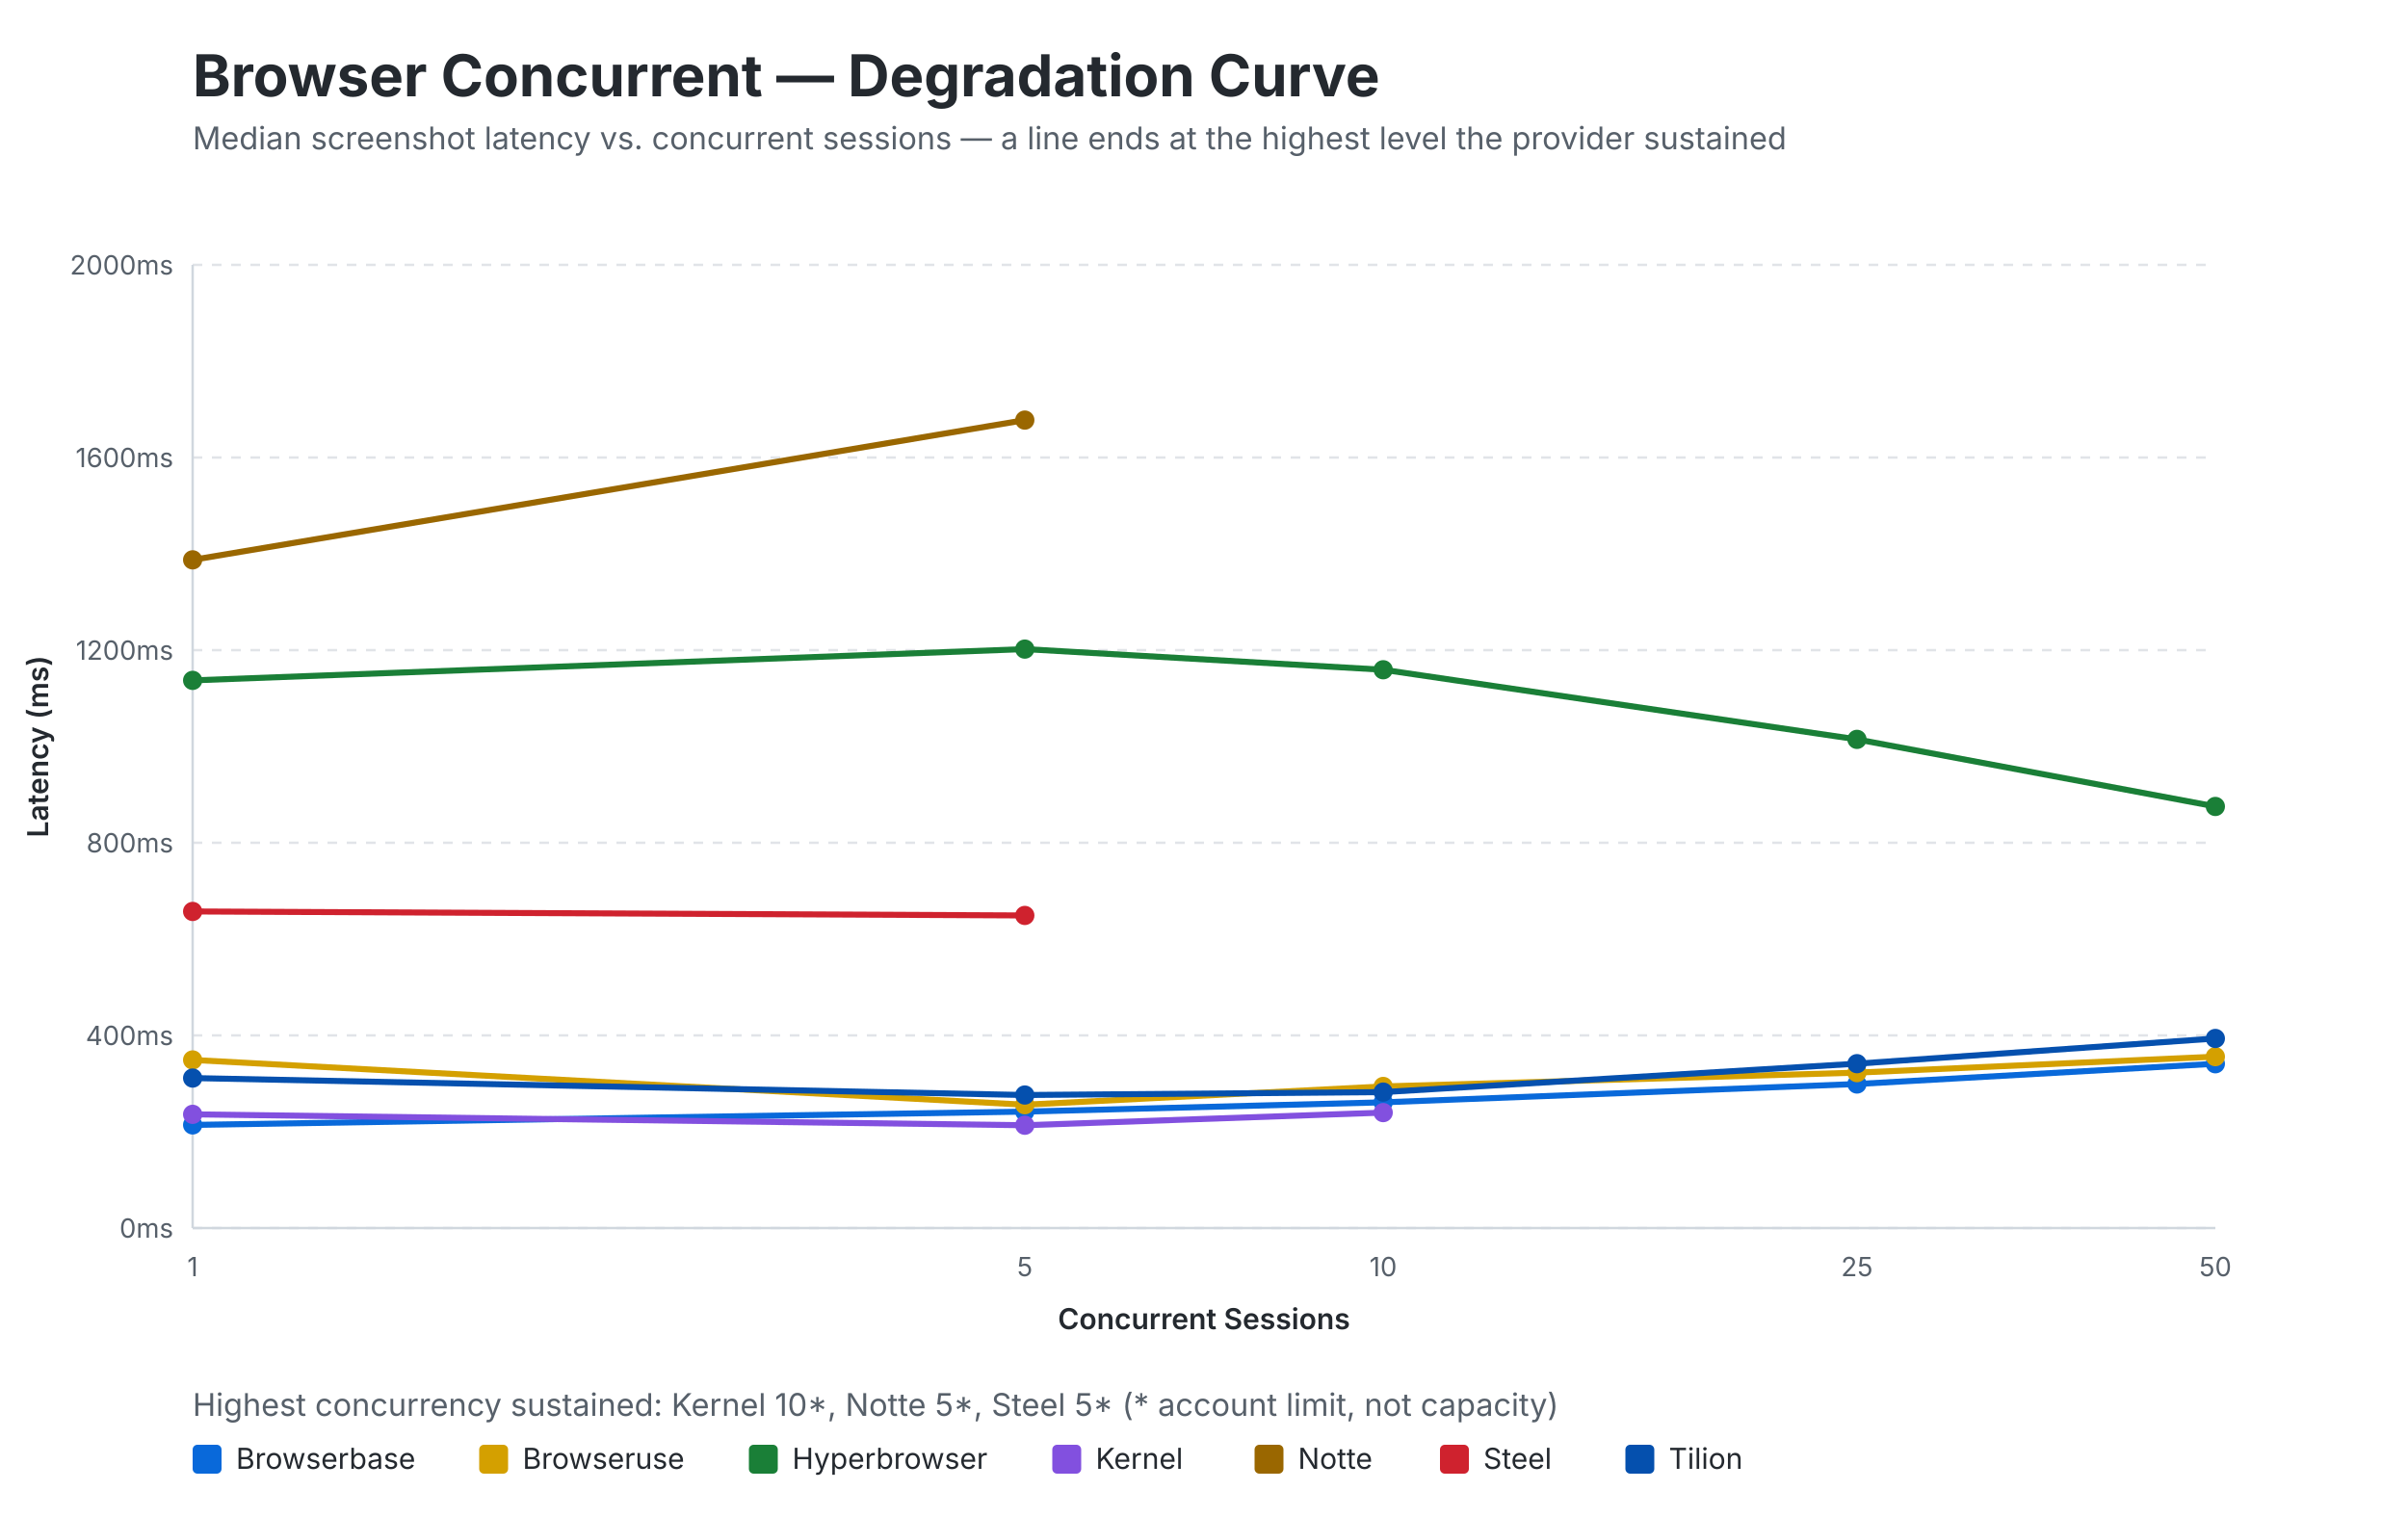
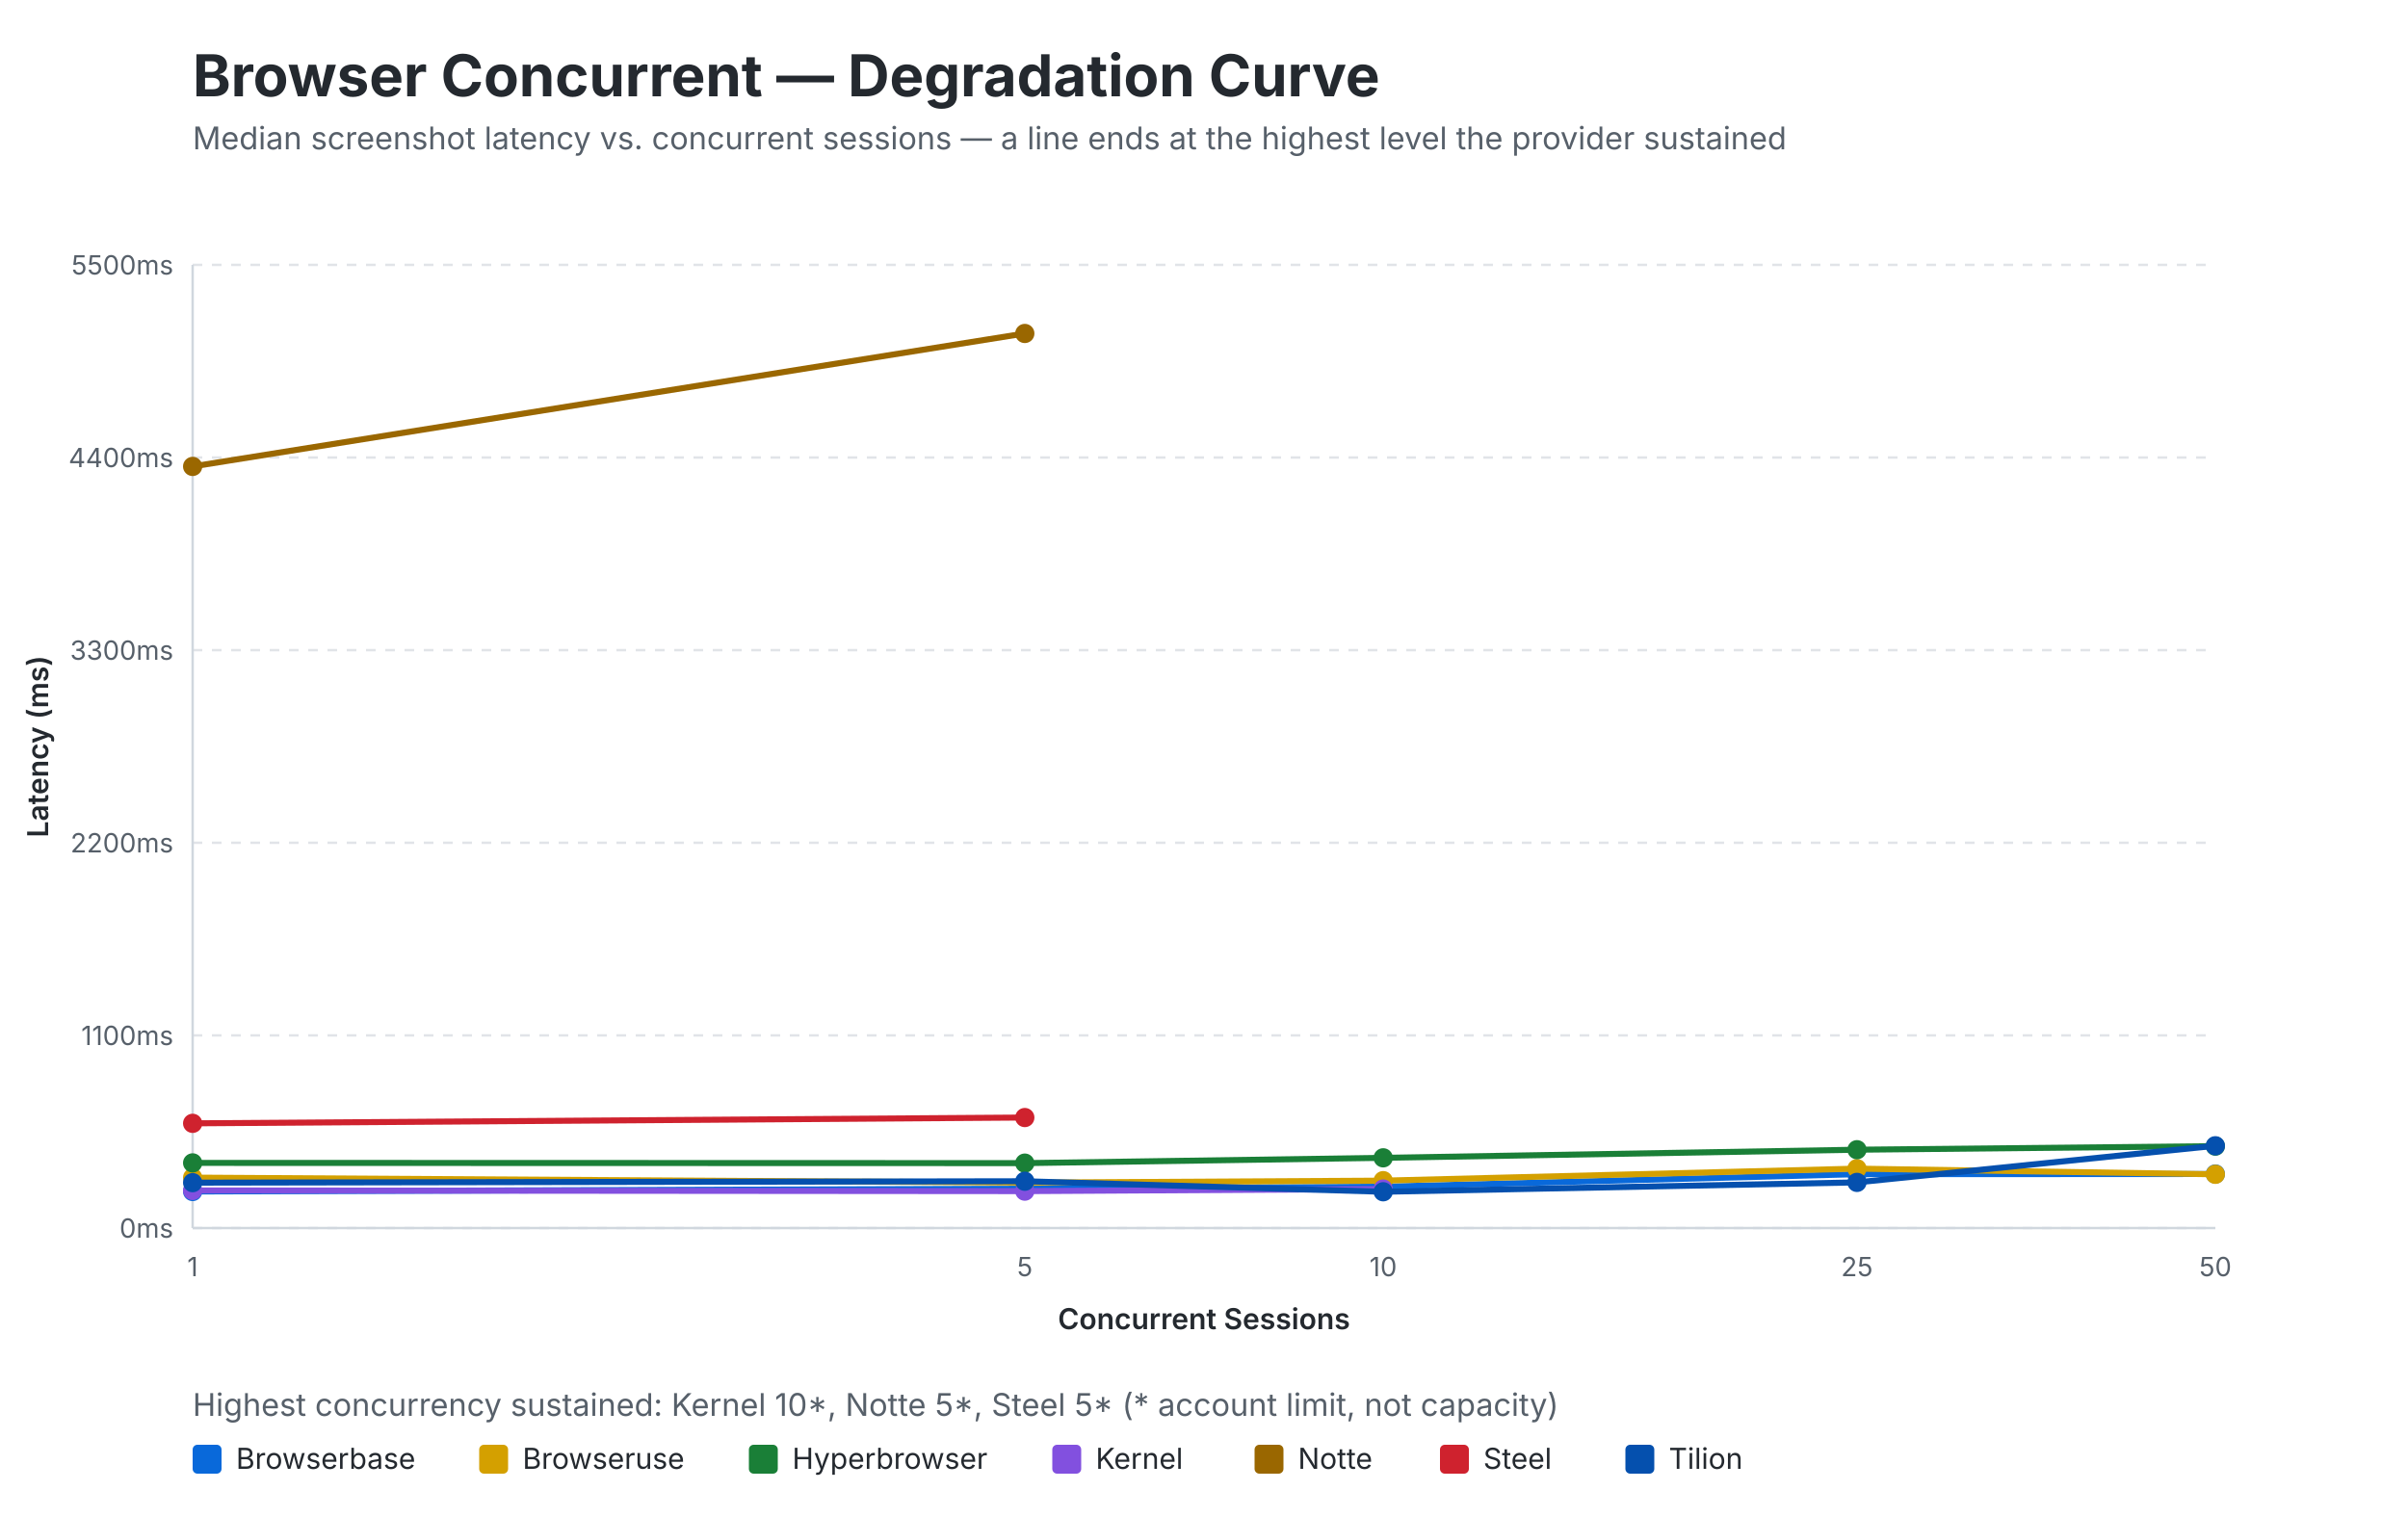
<svg xmlns="http://www.w3.org/2000/svg" width="1000" height="630" viewBox="0 0 1000 630">
  <style>
    .bg { fill: #ffffff; }
    .title { font: bold 24px 'Inter', 'SF Pro Display', -apple-system, sans-serif; fill: #24292f; }
    .subtitle { font: 13px 'Inter', 'SF Pro Display', -apple-system, sans-serif; fill: #57606a; }
    .axis { font: 11px 'Inter', 'SF Pro Display', -apple-system, sans-serif; fill: #57606a; }
    .axis-label { font: 600 12px 'Inter', 'SF Pro Display', -apple-system, sans-serif; fill: #24292f; }
    .grid { stroke: #e1e4e8; stroke-width: 1; stroke-dasharray: 4 4; }
    .axis-line { stroke: #d0d7de; stroke-width: 1; }
    .legend { font: 12px 'Inter', 'SF Pro Display', -apple-system, sans-serif; fill: #24292f; }
  </style>
  <rect class="bg" width="1000" height="630" />
  <text class="title" x="80" y="40">Browser Concurrent — Degradation Curve</text>
  <text class="subtitle" x="80" y="62">Median screenshot latency vs. concurrent sessions — a line ends at the highest level the provider sustained</text>
  <line class="grid" x1="80" y1="510" x2="920" y2="510" />
  <text class="axis" x="72" y="514" text-anchor="end">0ms</text>
  <line class="grid" x1="80" y1="430" x2="920" y2="430" />
-   <text class="axis" x="72" y="434" text-anchor="end">400ms</text>
+   <text class="axis" x="72" y="434" text-anchor="end">1100ms</text>
  <line class="grid" x1="80" y1="350" x2="920" y2="350" />
-   <text class="axis" x="72" y="354" text-anchor="end">800ms</text>
+   <text class="axis" x="72" y="354" text-anchor="end">2200ms</text>
  <line class="grid" x1="80" y1="270" x2="920" y2="270" />
-   <text class="axis" x="72" y="274" text-anchor="end">1200ms</text>
+   <text class="axis" x="72" y="274" text-anchor="end">3300ms</text>
  <line class="grid" x1="80" y1="190" x2="920" y2="190" />
-   <text class="axis" x="72" y="194" text-anchor="end">1600ms</text>
+   <text class="axis" x="72" y="194" text-anchor="end">4400ms</text>
  <line class="grid" x1="80" y1="110" x2="920" y2="110" />
-   <text class="axis" x="72" y="114" text-anchor="end">2000ms</text>
+   <text class="axis" x="72" y="114" text-anchor="end">5500ms</text>
  <line class="axis-line" x1="80" y1="510" x2="920" y2="510" />
  <line class="axis-line" x1="80" y1="110" x2="80" y2="510" />
  <text class="axis" x="80" y="530" text-anchor="middle">1</text>
  <text class="axis" x="425.583" y="530" text-anchor="middle">5</text>
  <text class="axis" x="574.417" y="530" text-anchor="middle">10</text>
  <text class="axis" x="771.166" y="530" text-anchor="middle">25</text>
  <text class="axis" x="920" y="530" text-anchor="middle">50</text>
  <text class="axis-label" x="500" y="552" text-anchor="middle">Concurrent Sessions</text>
  <text class="axis-label" x="20" y="310" text-anchor="middle" transform="rotate(-90 20 310)">Latency (ms)</text>
-   <polyline points="80,467.168 425.583,461.644 574.417,457.786 771.166,450.178 920,441.772" fill="none" stroke="#0969da" stroke-width="2.5" />
-   <circle cx="80" cy="467.168" r="4" fill="#0969da" />
-   <circle cx="425.583" cy="461.644" r="4" fill="#0969da" />
-   <circle cx="574.417" cy="457.786" r="4" fill="#0969da" />
-   <circle cx="771.166" cy="450.178" r="4" fill="#0969da" />
-   <circle cx="920" cy="441.772" r="4" fill="#0969da" />
-   <polyline points="80,440.196 425.583,458.782 574.417,451.194 771.166,445.454 920,438.82" fill="none" stroke="#d4a000" stroke-width="2.5" />
-   <circle cx="80" cy="440.196" r="4" fill="#d4a000" />
-   <circle cx="425.583" cy="458.782" r="4" fill="#d4a000" />
-   <circle cx="574.417" cy="451.194" r="4" fill="#d4a000" />
-   <circle cx="771.166" cy="445.454" r="4" fill="#d4a000" />
-   <circle cx="920" cy="438.82" r="4" fill="#d4a000" />
-   <polyline points="80,282.556 425.583,269.568 574.417,278.146 771.166,307.056 920,334.918" fill="none" stroke="#1a7f37" stroke-width="2.5" />
-   <circle cx="80" cy="282.556" r="4" fill="#1a7f37" />
-   <circle cx="425.583" cy="269.568" r="4" fill="#1a7f37" />
-   <circle cx="574.417" cy="278.146" r="4" fill="#1a7f37" />
-   <circle cx="771.166" cy="307.056" r="4" fill="#1a7f37" />
-   <circle cx="920" cy="334.918" r="4" fill="#1a7f37" />
-   <polyline points="80,462.778 425.583,467.304 574.417,462.056" fill="none" stroke="#8250df" stroke-width="2.5" />
-   <circle cx="80" cy="462.778" r="4" fill="#8250df" />
-   <circle cx="425.583" cy="467.304" r="4" fill="#8250df" />
-   <circle cx="574.417" cy="462.056" r="4" fill="#8250df" />
-   <polyline points="80,232.504 425.583,174.462" fill="none" stroke="#9a6700" stroke-width="2.5" />
-   <circle cx="80" cy="232.504" r="4" fill="#9a6700" />
-   <circle cx="425.583" cy="174.462" r="4" fill="#9a6700" />
-   <polyline points="80,378.52 425.583,380.18" fill="none" stroke="#cf222e" stroke-width="2.5" />
-   <circle cx="80" cy="378.52" r="4" fill="#cf222e" />
-   <circle cx="425.583" cy="380.18" r="4" fill="#cf222e" />
-   <polyline points="80,447.71 425.583,454.752 574.417,453.546 771.166,441.734 920,431.268" fill="none" stroke="#0550ae" stroke-width="2.5" />
-   <circle cx="80" cy="447.71" r="4" fill="#0550ae" />
-   <circle cx="425.583" cy="454.752" r="4" fill="#0550ae" />
-   <circle cx="574.417" cy="453.546" r="4" fill="#0550ae" />
-   <circle cx="771.166" cy="441.734" r="4" fill="#0550ae" />
-   <circle cx="920" cy="431.268" r="4" fill="#0550ae" />
+   <polyline points="80,494.821 425.583,493.654 574.417,492.824 771.166,487.635 920,487.556" fill="none" stroke="#0969da" stroke-width="2.5" />
+   <circle cx="80" cy="494.821" r="4" fill="#0969da" />
+   <circle cx="425.583" cy="493.654" r="4" fill="#0969da" />
+   <circle cx="574.417" cy="492.824" r="4" fill="#0969da" />
+   <circle cx="771.166" cy="487.635" r="4" fill="#0969da" />
+   <circle cx="920" cy="487.556" r="4" fill="#0969da" />
+   <polyline points="80,489.054 425.583,491.127 574.417,490.313 771.166,485.327 920,487.679" fill="none" stroke="#d4a000" stroke-width="2.5" />
+   <circle cx="80" cy="489.054" r="4" fill="#d4a000" />
+   <circle cx="425.583" cy="491.127" r="4" fill="#d4a000" />
+   <circle cx="574.417" cy="490.313" r="4" fill="#d4a000" />
+   <circle cx="771.166" cy="485.327" r="4" fill="#d4a000" />
+   <circle cx="920" cy="487.679" r="4" fill="#d4a000" />
+   <polyline points="80,482.945 425.583,483.039 574.417,480.838 771.166,477.47 920,475.983" fill="none" stroke="#1a7f37" stroke-width="2.5" />
+   <circle cx="80" cy="482.945" r="4" fill="#1a7f37" />
+   <circle cx="425.583" cy="483.039" r="4" fill="#1a7f37" />
+   <circle cx="574.417" cy="480.838" r="4" fill="#1a7f37" />
+   <circle cx="771.166" cy="477.47" r="4" fill="#1a7f37" />
+   <circle cx="920" cy="475.983" r="4" fill="#1a7f37" />
+   <polyline points="80,494.387 425.583,494.665 574.417,493.799" fill="none" stroke="#8250df" stroke-width="2.5" />
+   <circle cx="80" cy="494.387" r="4" fill="#8250df" />
+   <circle cx="425.583" cy="494.665" r="4" fill="#8250df" />
+   <circle cx="574.417" cy="493.799" r="4" fill="#8250df" />
+   <polyline points="80,193.703 425.583,138.489" fill="none" stroke="#9a6700" stroke-width="2.5" />
+   <circle cx="80" cy="193.703" r="4" fill="#9a6700" />
+   <circle cx="425.583" cy="138.489" r="4" fill="#9a6700" />
+   <polyline points="80,466.513 425.583,464.106" fill="none" stroke="#cf222e" stroke-width="2.5" />
+   <circle cx="80" cy="466.513" r="4" fill="#cf222e" />
+   <circle cx="425.583" cy="464.106" r="4" fill="#cf222e" />
+   <polyline points="80,491.151 425.583,490.561 574.417,494.931 771.166,491.039 920,475.831" fill="none" stroke="#0550ae" stroke-width="2.5" />
+   <circle cx="80" cy="491.151" r="4" fill="#0550ae" />
+   <circle cx="425.583" cy="490.561" r="4" fill="#0550ae" />
+   <circle cx="574.417" cy="494.931" r="4" fill="#0550ae" />
+   <circle cx="771.166" cy="491.039" r="4" fill="#0550ae" />
+   <circle cx="920" cy="475.831" r="4" fill="#0550ae" />
  <rect x="80" y="600" width="12" height="12" fill="#0969da" rx="2" />
  <text class="legend" x="98" y="610">Browserbase</text>
  <rect x="199" y="600" width="12" height="12" fill="#d4a000" rx="2" />
  <text class="legend" x="217" y="610">Browseruse</text>
  <rect x="311" y="600" width="12" height="12" fill="#1a7f37" rx="2" />
  <text class="legend" x="329" y="610">Hyperbrowser</text>
  <rect x="437" y="600" width="12" height="12" fill="#8250df" rx="2" />
  <text class="legend" x="455" y="610">Kernel</text>
  <rect x="521" y="600" width="12" height="12" fill="#9a6700" rx="2" />
  <text class="legend" x="539" y="610">Notte</text>
  <rect x="598" y="600" width="12" height="12" fill="#cf222e" rx="2" />
  <text class="legend" x="616" y="610">Steel</text>
  <rect x="675" y="600" width="12" height="12" fill="#0550ae" rx="2" />
  <text class="legend" x="693" y="610">Tilion</text>
  <text class="subtitle" x="80" y="588">Highest concurrency sustained: Kernel 10*, Notte 5*, Steel 5* (* account limit, not capacity)</text>
</svg>
